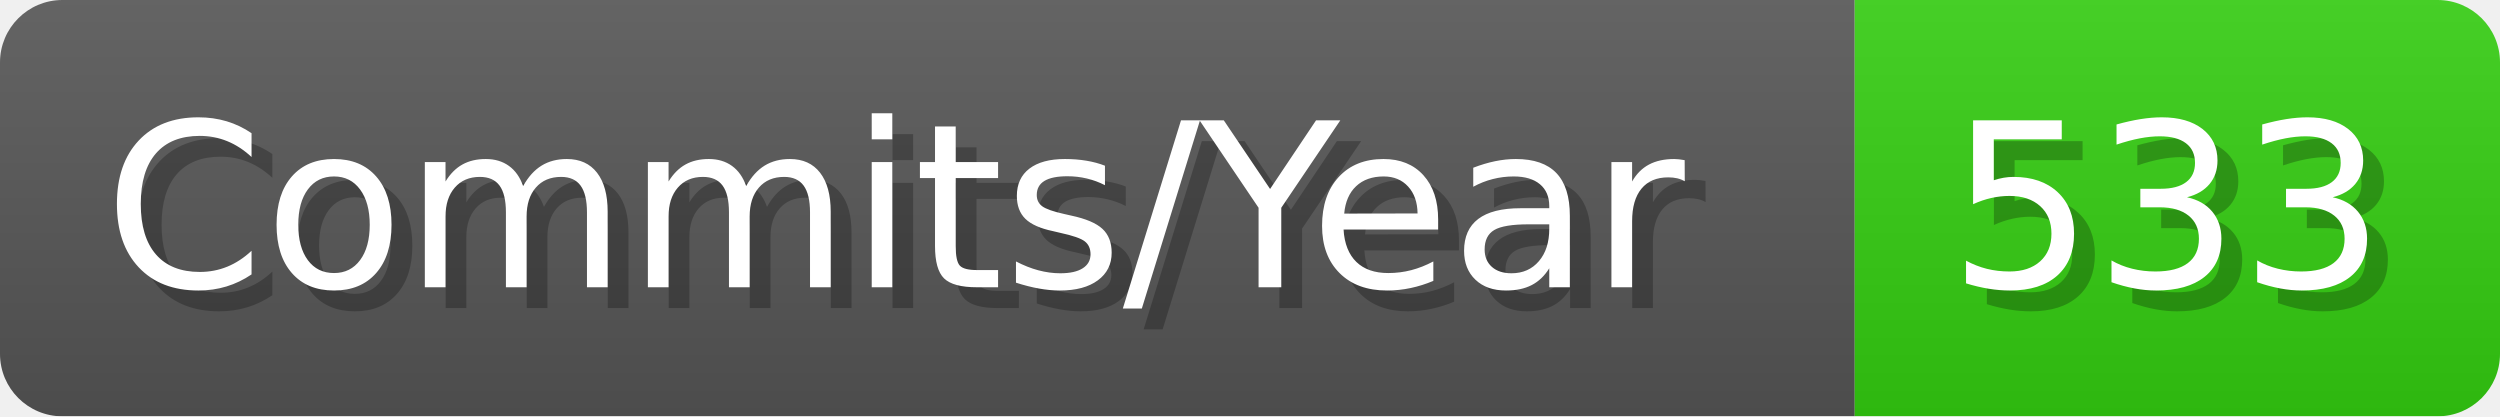
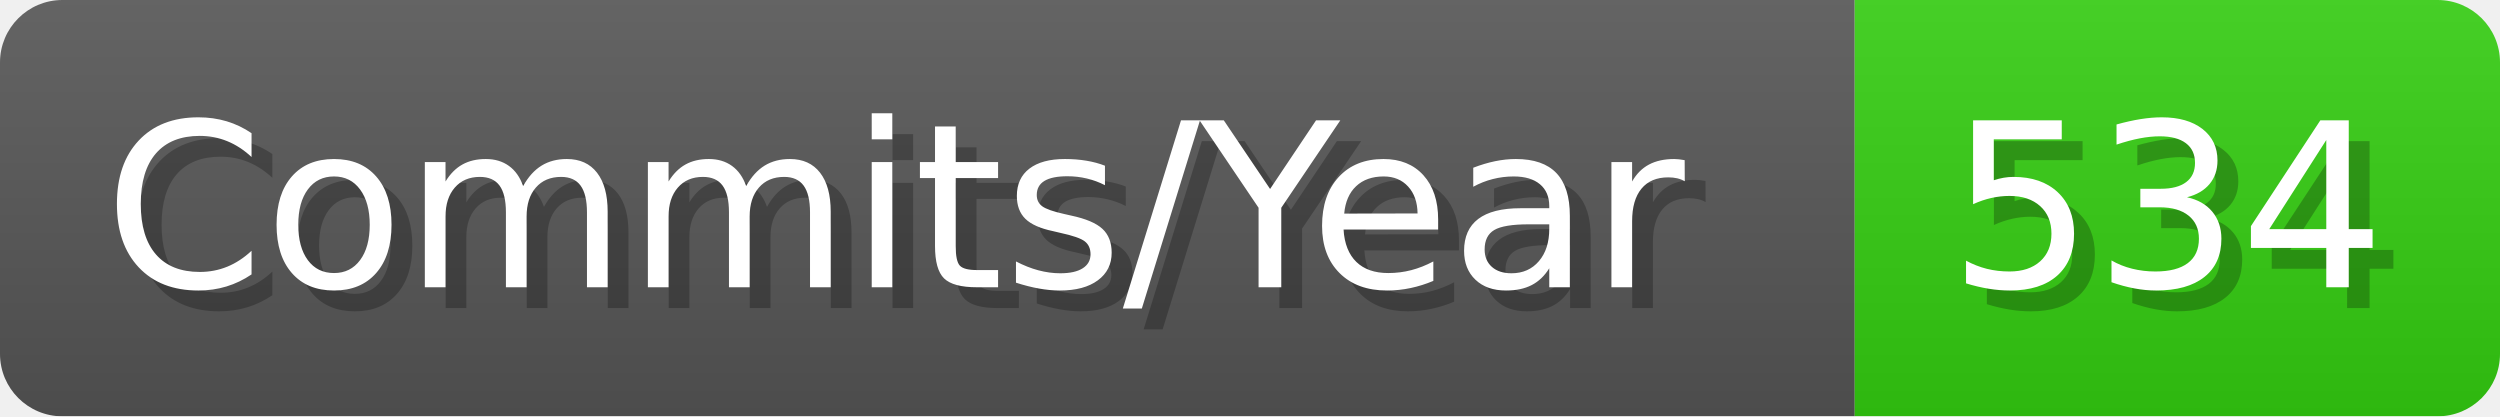
- <svg xmlns="http://www.w3.org/2000/svg" width="120.1" height="20" viewBox="0 0 1201 200" role="img" aria-label="Commits/Year: 533">
+ <svg xmlns="http://www.w3.org/2000/svg" width="120.1" height="20" viewBox="0 0 1201 200" role="img" aria-label="Commits/Year: 534">
  <linearGradient id="aUPdi" x2="0" y2="100%">
    <stop offset="0" stop-opacity=".1" stop-color="#EEE" />
    <stop offset="1" stop-opacity=".1" />
  </linearGradient>
  <mask id="WfAiQ">
    <rect width="1201" height="200" rx="30" fill="#FFF" />
  </mask>
  <g mask="url(#WfAiQ)">
    <rect width="891" height="200" fill="#555" />
    <rect width="310" height="200" fill="#3C1" x="891" />
    <rect width="1201" height="200" fill="url(#aUPdi)" />
  </g>
  <g aria-hidden="true" fill="#fff" text-anchor="start" font-family="Verdana,DejaVu Sans,sans-serif" font-size="110">
    <text x="60" y="148" textLength="791" fill="#000" opacity="0.25">Commits/Year</text>
    <text x="50" y="138" textLength="791">Commits/Year</text>
-     <text x="946" y="148" textLength="210" fill="#000" opacity="0.25">533</text>
-     <text x="936" y="138" textLength="210">533</text>
+     <text x="946" y="148" textLength="210" fill="#000" opacity="0.25">534</text>
+     <text x="936" y="138" textLength="210">534</text>
  </g>
</svg>
